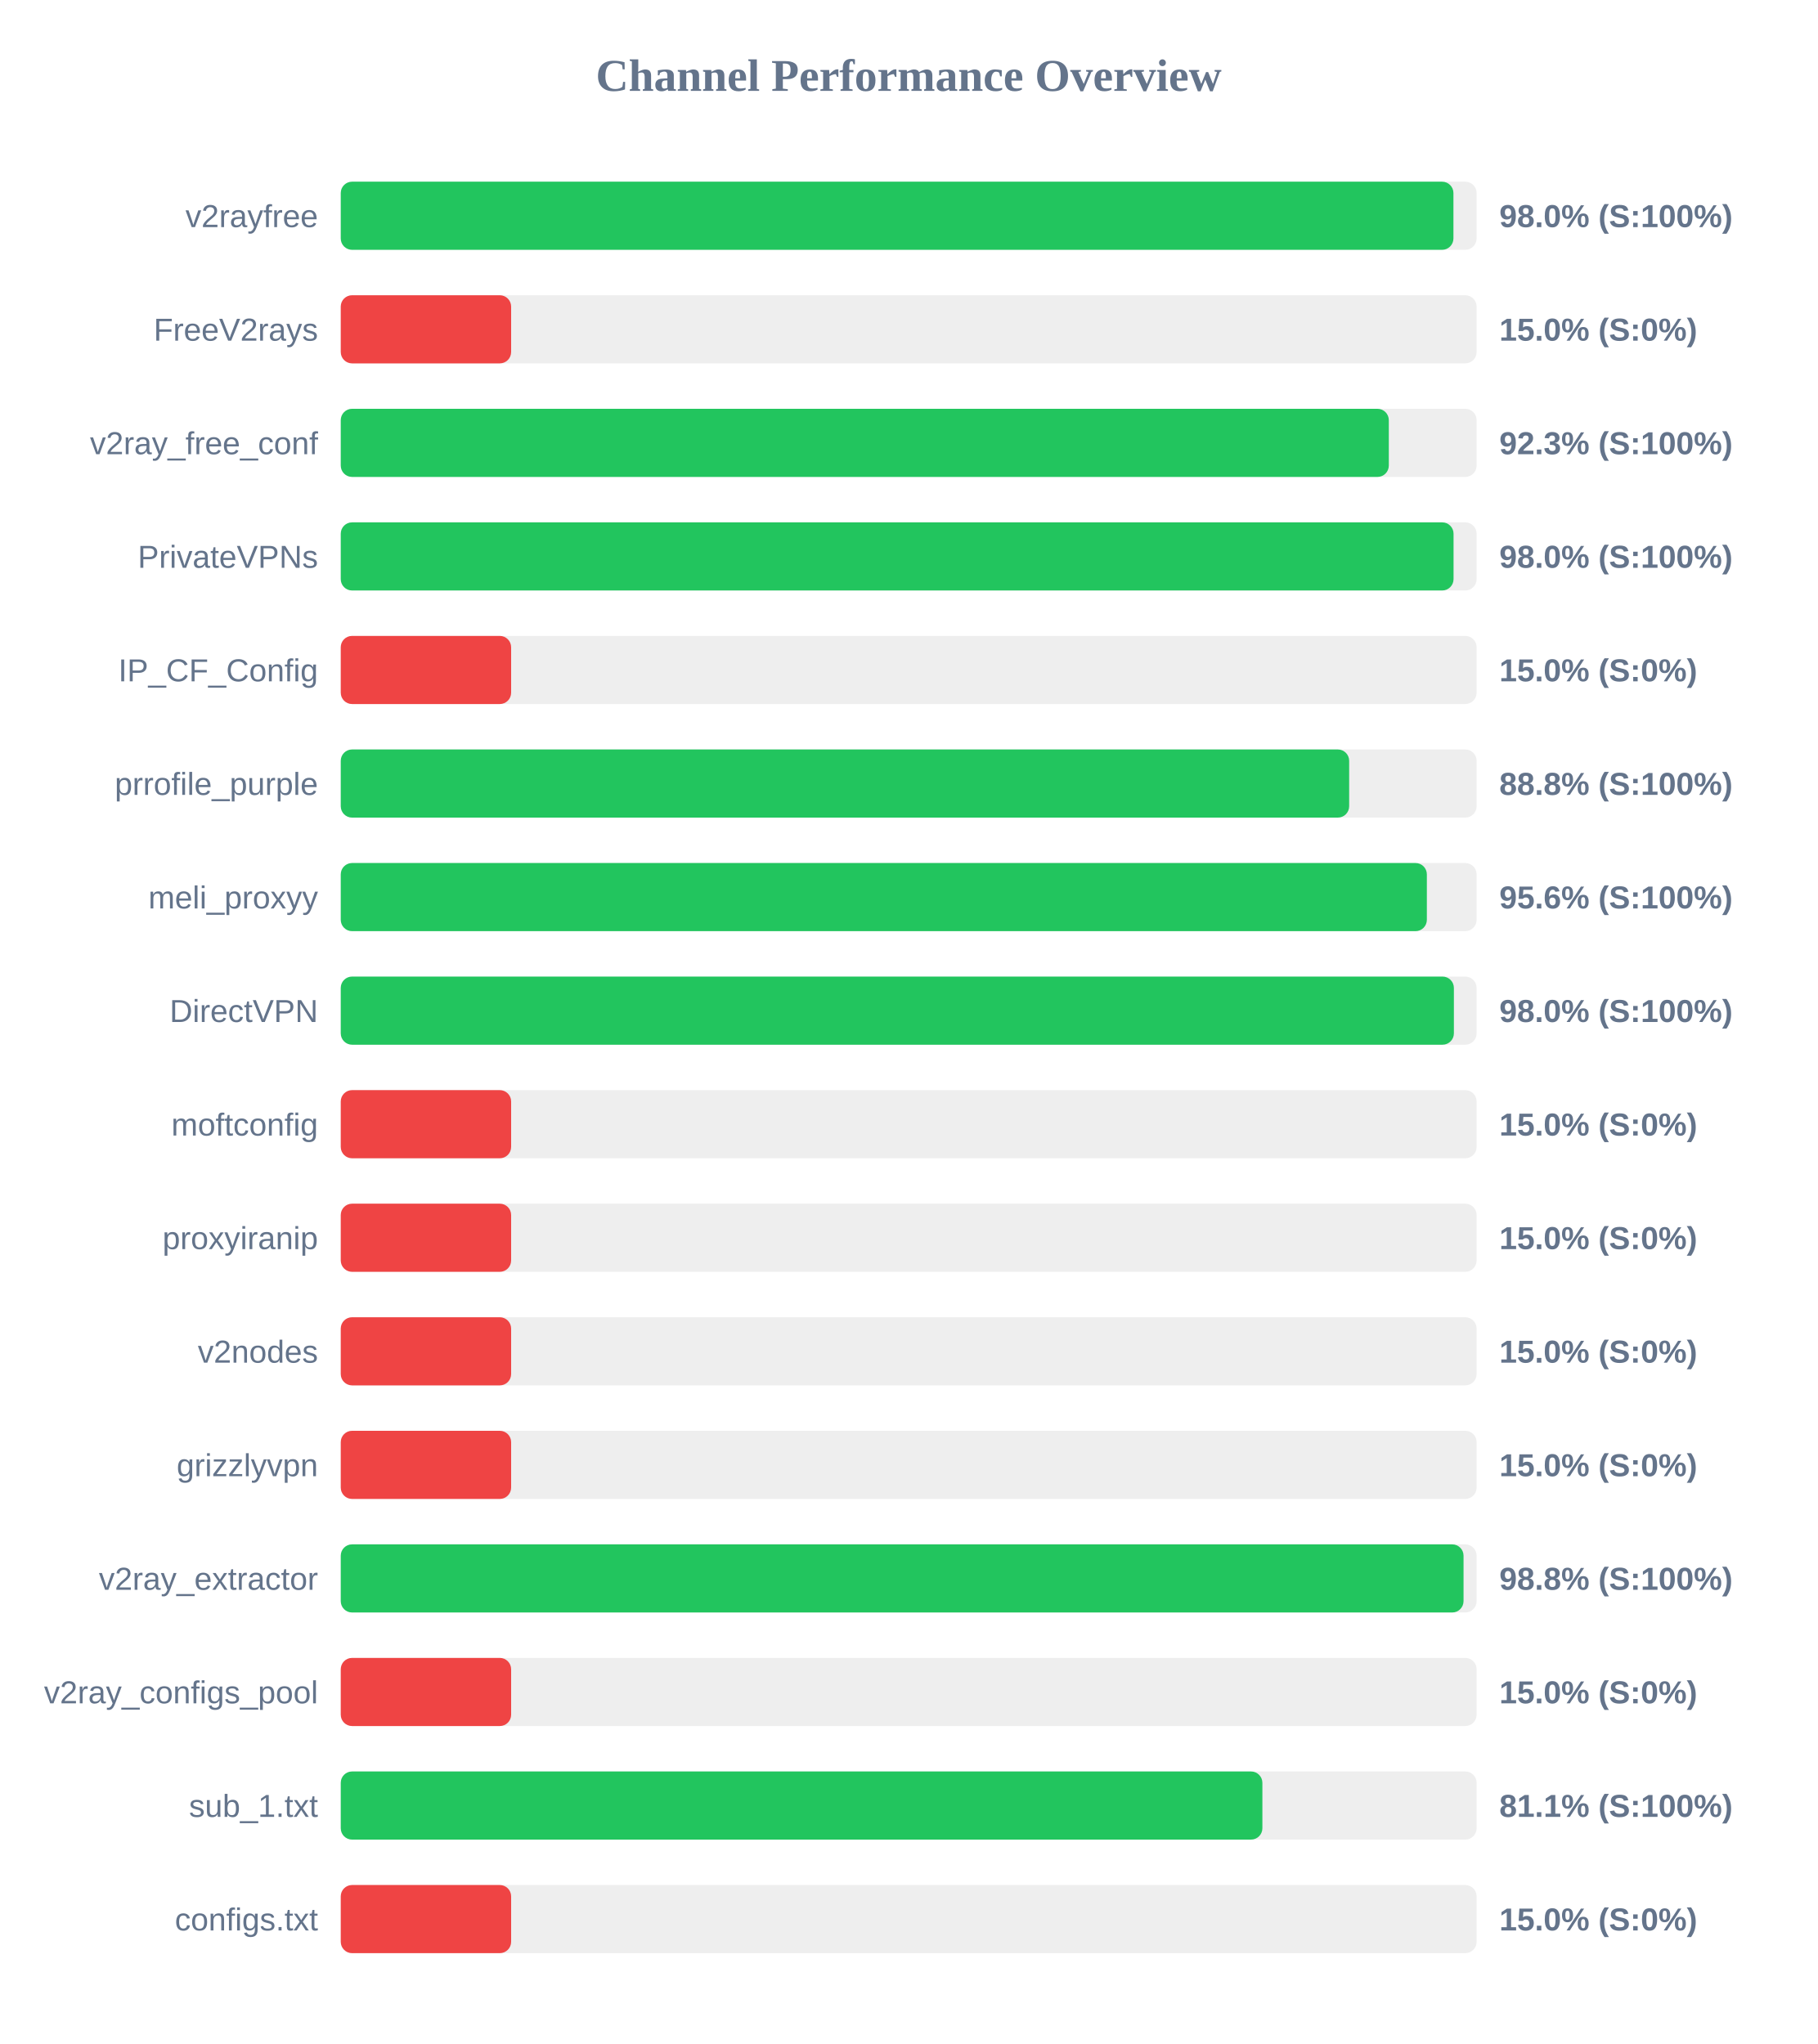
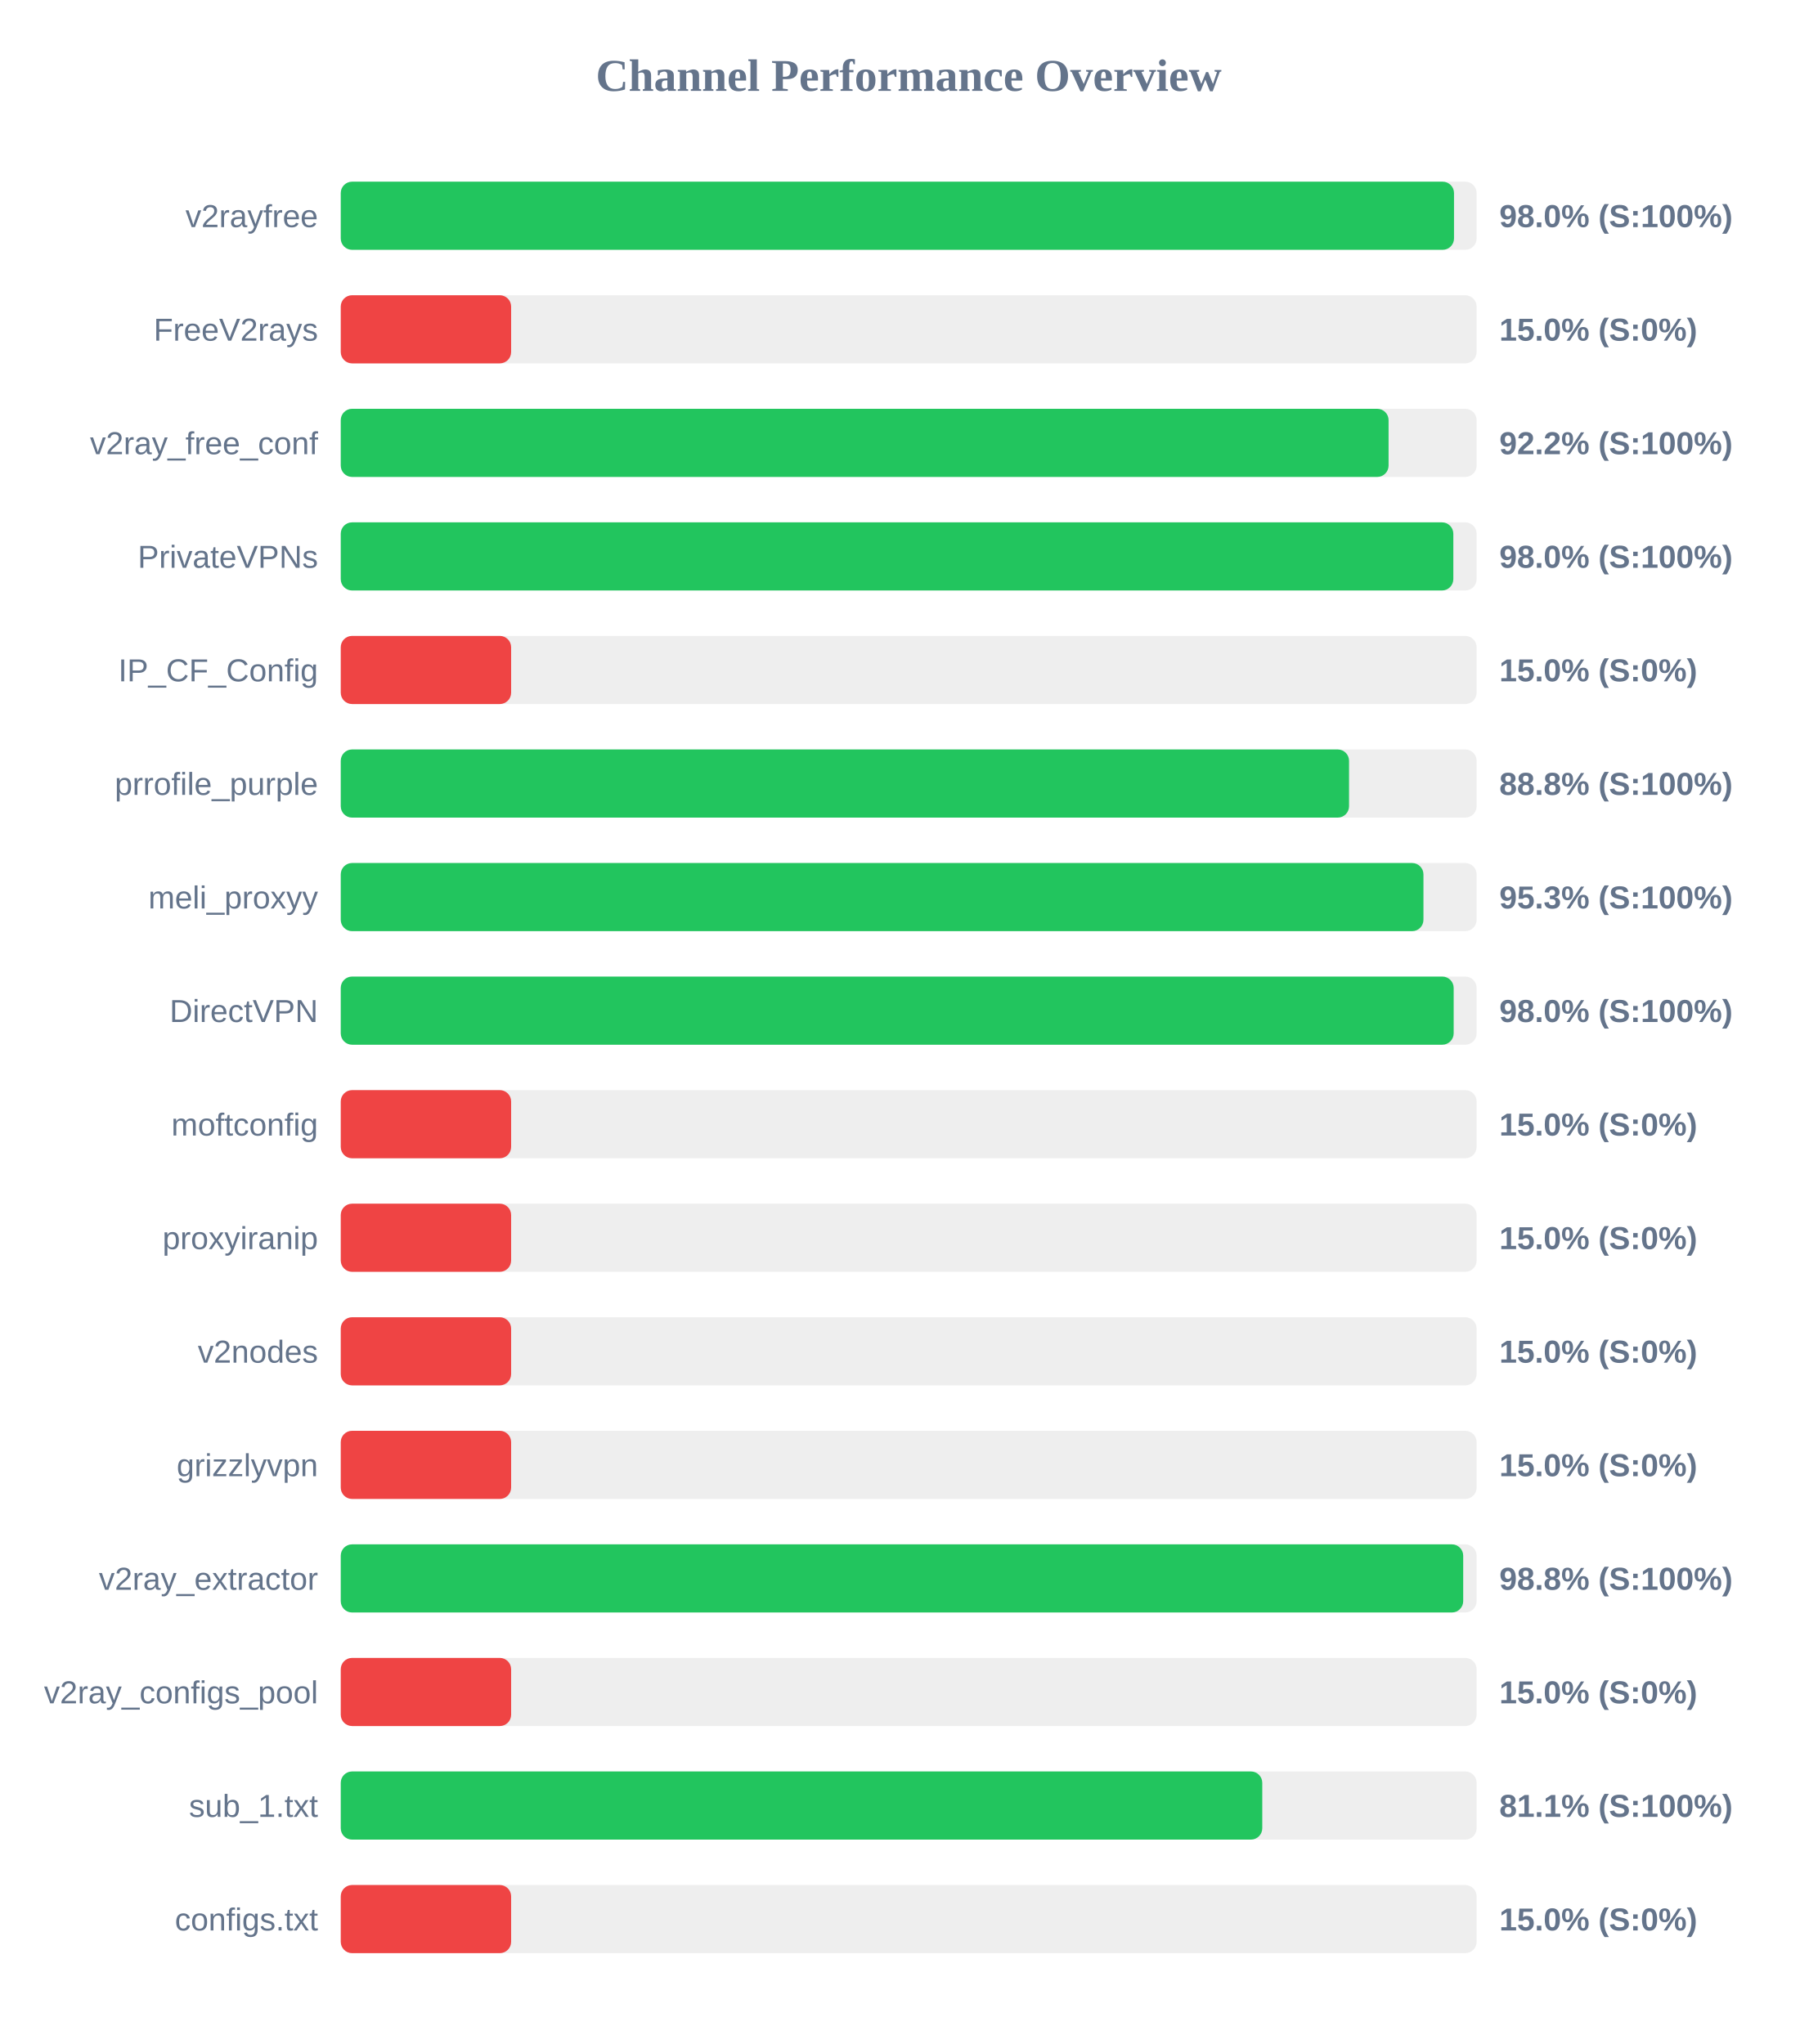
<svg xmlns="http://www.w3.org/2000/svg" width="800" height="900" version="1.1">
  <style>
        .row { font: 14px Arial; fill: #64748b; }
        .score { font: bold 14px Arial; fill: #64748b; }
    </style>
  <text x="400" y="40" text-anchor="middle" font-size="20px" font-weight="bold" fill="#64748b">Channel Performance Overview</text>
  <rect x="150" y="80" width="500" height="30" fill="#eee" rx="5" />
-   <rect x="150" y="80" width="489.8" height="30" fill="#22c55e" rx="5" />
+   <rect x="150" y="80" width="490.05" height="30" fill="#22c55e" rx="5" />
  <text x="140" y="100" text-anchor="end" class="row">v2rayfree</text>
  <text x="660" y="100" text-anchor="start" class="score">98.0% (S:100%)</text>
  <rect x="150" y="130" width="500" height="30" fill="#eee" rx="5" />
  <rect x="150" y="130" width="75.0" height="30" fill="#ef4444" rx="5" />
  <text x="140" y="150" text-anchor="end" class="row">FreeV2rays</text>
  <text x="660" y="150" text-anchor="start" class="score">15.0% (S:0%)</text>
  <rect x="150" y="180" width="500" height="30" fill="#eee" rx="5" />
-   <rect x="150" y="180" width="461.35" height="30" fill="#22c55e" rx="5" />
+   <rect x="150" y="180" width="461.25" height="30" fill="#22c55e" rx="5" />
  <text x="140" y="200" text-anchor="end" class="row">v2ray_free_conf</text>
-   <text x="660" y="200" text-anchor="start" class="score">92.3% (S:100%)</text>
+   <text x="660" y="200" text-anchor="start" class="score">92.2% (S:100%)</text>
  <rect x="150" y="230" width="500" height="30" fill="#eee" rx="5" />
-   <rect x="150" y="230" width="489.85" height="30" fill="#22c55e" rx="5" />
+   <rect x="150" y="230" width="489.75" height="30" fill="#22c55e" rx="5" />
  <text x="140" y="250" text-anchor="end" class="row">PrivateVPNs</text>
  <text x="660" y="250" text-anchor="start" class="score">98.0% (S:100%)</text>
  <rect x="150" y="280" width="500" height="30" fill="#eee" rx="5" />
  <rect x="150" y="280" width="75.0" height="30" fill="#ef4444" rx="5" />
  <text x="140" y="300" text-anchor="end" class="row">IP_CF_Config</text>
  <text x="660" y="300" text-anchor="start" class="score">15.0% (S:0%)</text>
  <rect x="150" y="330" width="500" height="30" fill="#eee" rx="5" />
-   <rect x="150" y="330" width="443.9" height="30" fill="#22c55e" rx="5" />
+   <rect x="150" y="330" width="443.85" height="30" fill="#22c55e" rx="5" />
  <text x="140" y="350" text-anchor="end" class="row">prrofile_purple</text>
  <text x="660" y="350" text-anchor="start" class="score">88.8% (S:100%)</text>
  <rect x="150" y="380" width="500" height="30" fill="#eee" rx="5" />
-   <rect x="150" y="380" width="478.1" height="30" fill="#22c55e" rx="5" />
+   <rect x="150" y="380" width="476.6" height="30" fill="#22c55e" rx="5" />
  <text x="140" y="400" text-anchor="end" class="row">meli_proxyy</text>
-   <text x="660" y="400" text-anchor="start" class="score">95.6% (S:100%)</text>
+   <text x="660" y="400" text-anchor="start" class="score">95.3% (S:100%)</text>
  <rect x="150" y="430" width="500" height="30" fill="#eee" rx="5" />
-   <rect x="150" y="430" width="490.0" height="30" fill="#22c55e" rx="5" />
+   <rect x="150" y="430" width="489.9" height="30" fill="#22c55e" rx="5" />
  <text x="140" y="450" text-anchor="end" class="row">DirectVPN</text>
  <text x="660" y="450" text-anchor="start" class="score">98.0% (S:100%)</text>
  <rect x="150" y="480" width="500" height="30" fill="#eee" rx="5" />
  <rect x="150" y="480" width="75.0" height="30" fill="#ef4444" rx="5" />
  <text x="140" y="500" text-anchor="end" class="row">moftconfig</text>
  <text x="660" y="500" text-anchor="start" class="score">15.0% (S:0%)</text>
  <rect x="150" y="530" width="500" height="30" fill="#eee" rx="5" />
  <rect x="150" y="530" width="75.0" height="30" fill="#ef4444" rx="5" />
  <text x="140" y="550" text-anchor="end" class="row">proxyiranip</text>
  <text x="660" y="550" text-anchor="start" class="score">15.0% (S:0%)</text>
  <rect x="150" y="580" width="500" height="30" fill="#eee" rx="5" />
  <rect x="150" y="580" width="75.0" height="30" fill="#ef4444" rx="5" />
  <text x="140" y="600" text-anchor="end" class="row">v2nodes</text>
  <text x="660" y="600" text-anchor="start" class="score">15.0% (S:0%)</text>
  <rect x="150" y="630" width="500" height="30" fill="#eee" rx="5" />
  <rect x="150" y="630" width="75.0" height="30" fill="#ef4444" rx="5" />
  <text x="140" y="650" text-anchor="end" class="row">grizzlyvpn</text>
  <text x="660" y="650" text-anchor="start" class="score">15.0% (S:0%)</text>
  <rect x="150" y="680" width="500" height="30" fill="#eee" rx="5" />
-   <rect x="150" y="680" width="494.25" height="30" fill="#22c55e" rx="5" />
+   <rect x="150" y="680" width="494.1" height="30" fill="#22c55e" rx="5" />
  <text x="140" y="700" text-anchor="end" class="row">v2ray_extractor</text>
  <text x="660" y="700" text-anchor="start" class="score">98.8% (S:100%)</text>
  <rect x="150" y="730" width="500" height="30" fill="#eee" rx="5" />
  <rect x="150" y="730" width="75.0" height="30" fill="#ef4444" rx="5" />
  <text x="140" y="750" text-anchor="end" class="row">v2ray_configs_pool</text>
  <text x="660" y="750" text-anchor="start" class="score">15.0% (S:0%)</text>
  <rect x="150" y="780" width="500" height="30" fill="#eee" rx="5" />
-   <rect x="150" y="780" width="405.7" height="30" fill="#22c55e" rx="5" />
+   <rect x="150" y="780" width="405.65" height="30" fill="#22c55e" rx="5" />
  <text x="140" y="800" text-anchor="end" class="row">sub_1.txt</text>
  <text x="660" y="800" text-anchor="start" class="score">81.1% (S:100%)</text>
  <rect x="150" y="830" width="500" height="30" fill="#eee" rx="5" />
  <rect x="150" y="830" width="75.0" height="30" fill="#ef4444" rx="5" />
  <text x="140" y="850" text-anchor="end" class="row">configs.txt</text>
  <text x="660" y="850" text-anchor="start" class="score">15.0% (S:0%)</text>
</svg>
